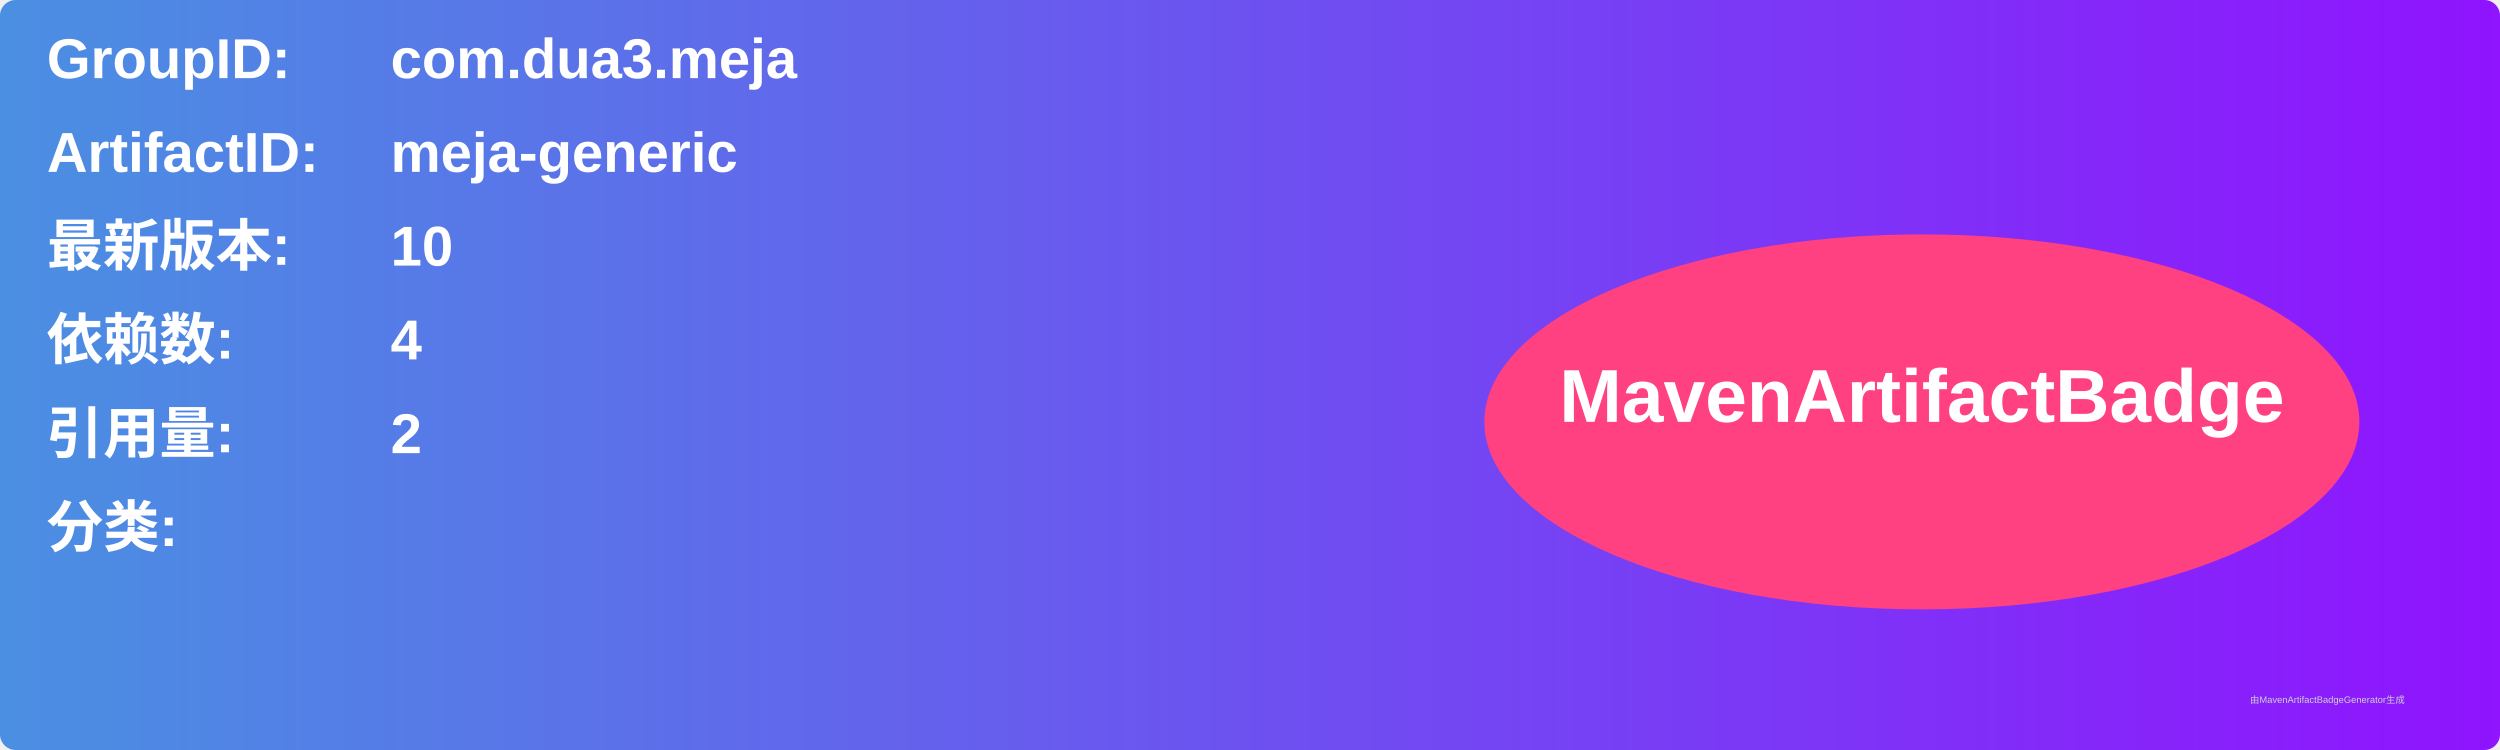
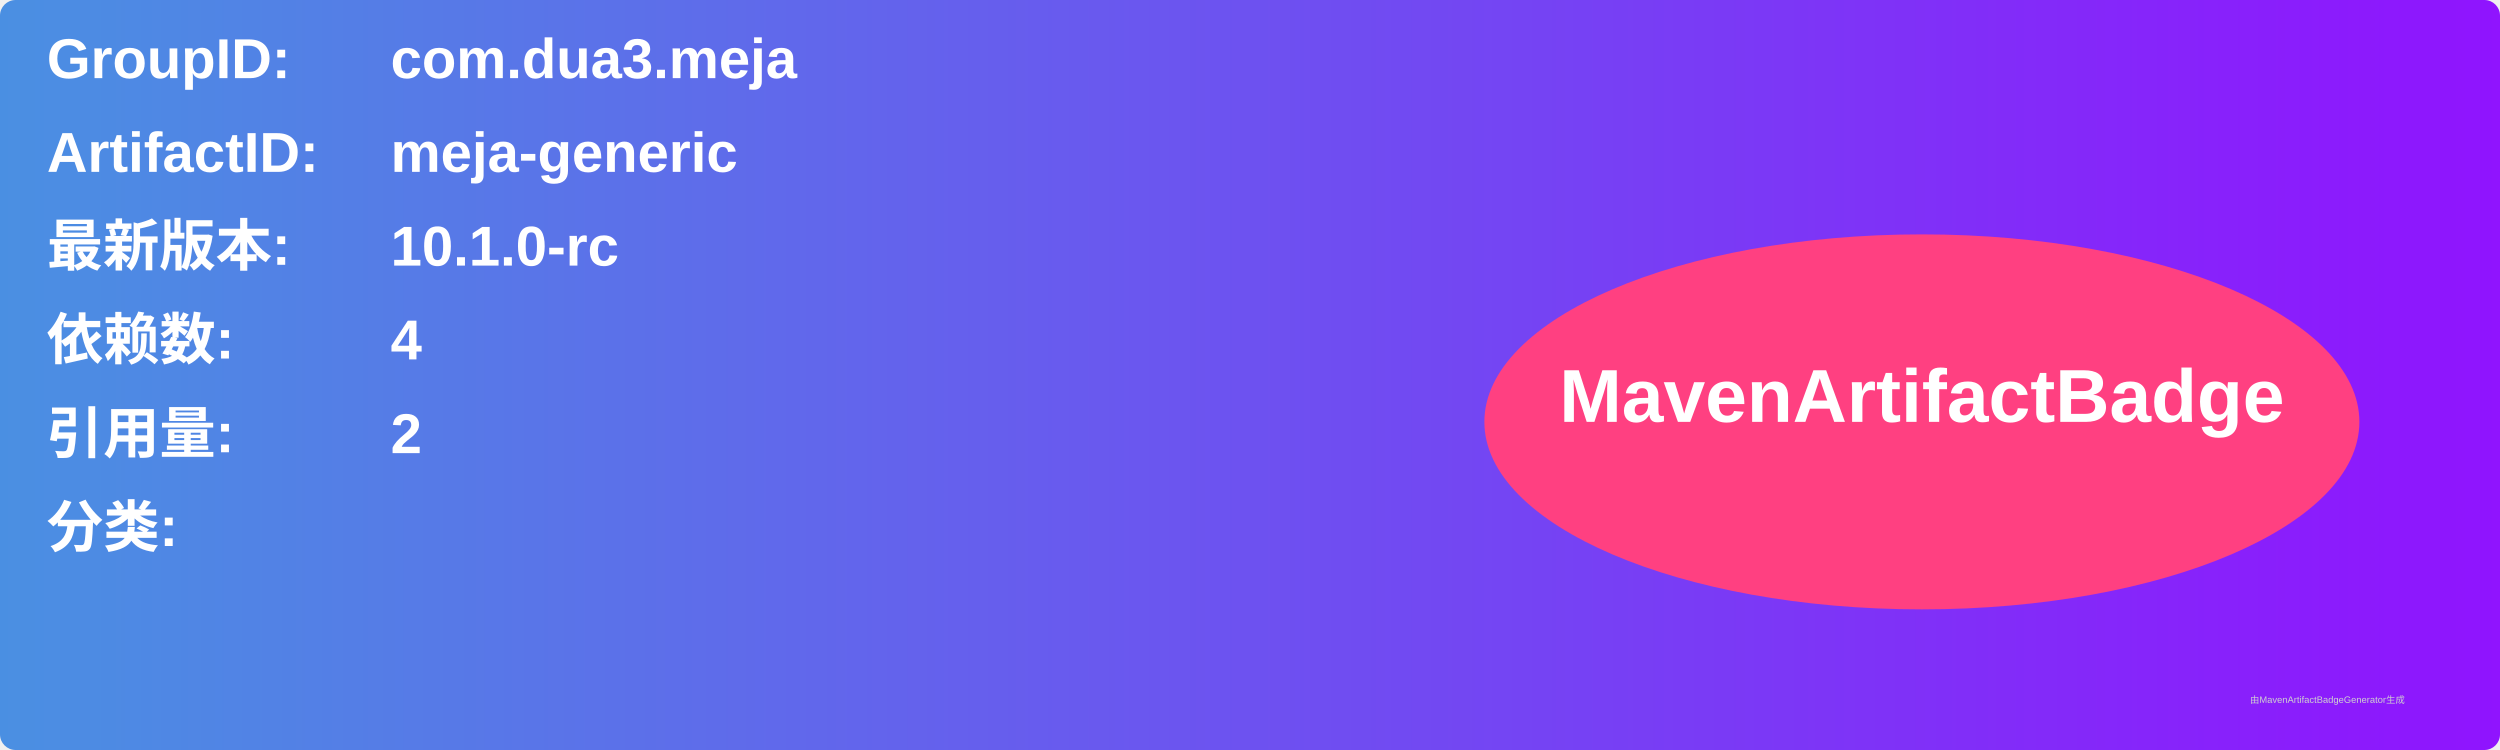
<svg xmlns="http://www.w3.org/2000/svg" width="800" height="240" viewBox="0 0 800 240">
  <linearGradient id="grad" x1="0%" y1="0%" x2="100%" y2="0%">
    <stop offset="0%" stop-color="#4a90e2" />
    <stop offset="100%" stop-color="#9013fe" />
  </linearGradient>
  <rect width="100%" height="100%" rx="5" ry="5" fill="url(#grad)" />
  <g transform="translate(15, 15)">
    <text x="0" y="10" font-family="Arial" font-size="18" fill="white" font-weight="bold" width="260">GroupID:</text>
    <text x="110" y="10" font-family="Arial" font-size="18" fill="white" font-weight="bold" width="460">com.dua3.meja</text>
    <text x="0" y="40" font-family="Arial" font-size="18" fill="white" font-weight="bold" width="260">ArtifactID:</text>
    <text x="110" y="40" font-family="Arial" font-size="18" fill="white" font-weight="bold" width="460">meja-generic</text>
    <text x="0" y="70" font-family="Arial" font-size="18" fill="white" font-weight="bold">最新版本:</text>
    <text x="110" y="70" font-family="Arial" font-size="18" fill="white" font-weight="bold">
-       <tspan font-weight="bold">10</tspan>
+       <tspan font-weight="bold">10.1.0-rc</tspan>
    </text>
    <text x="0" y="100" font-family="Arial" font-size="18" fill="white" font-weight="bold">依赖数: </text>
    <text x="110" y="100" font-family="Arial" font-size="18" fill="white">
      <tspan font-weight="bold">4</tspan>
    </text>
    <text x="0" y="130" font-family="Arial" font-size="18" fill="white" font-weight="bold">引用量: </text>
    <text x="110" y="130" font-family="Arial" font-size="18" fill="white">
      <tspan font-weight="bold">2</tspan>
    </text>
    <text x="0" y="160" font-family="Arial" font-size="18" fill="white" font-weight="bold">分类:</text>
    <text x="10" y="190" font-family="Arial" font-size="10" fill="white">
      <tspan font-weight="bold" />
    </text>
    <ellipse cx="600" cy="120" rx="140" ry="60" fill="#ff4081" />
    <text x="600" y="120" text-anchor="middle" font-family="Arial" font-size="24" fill="white" font-weight="bold">MavenArtifactBadge</text>
  </g>
  <text x="720" y="225" font-family="Arial" font-size="3" fill="#d0d0d0">由MavenArtifactBadgeGenerator生成</text>
</svg>
